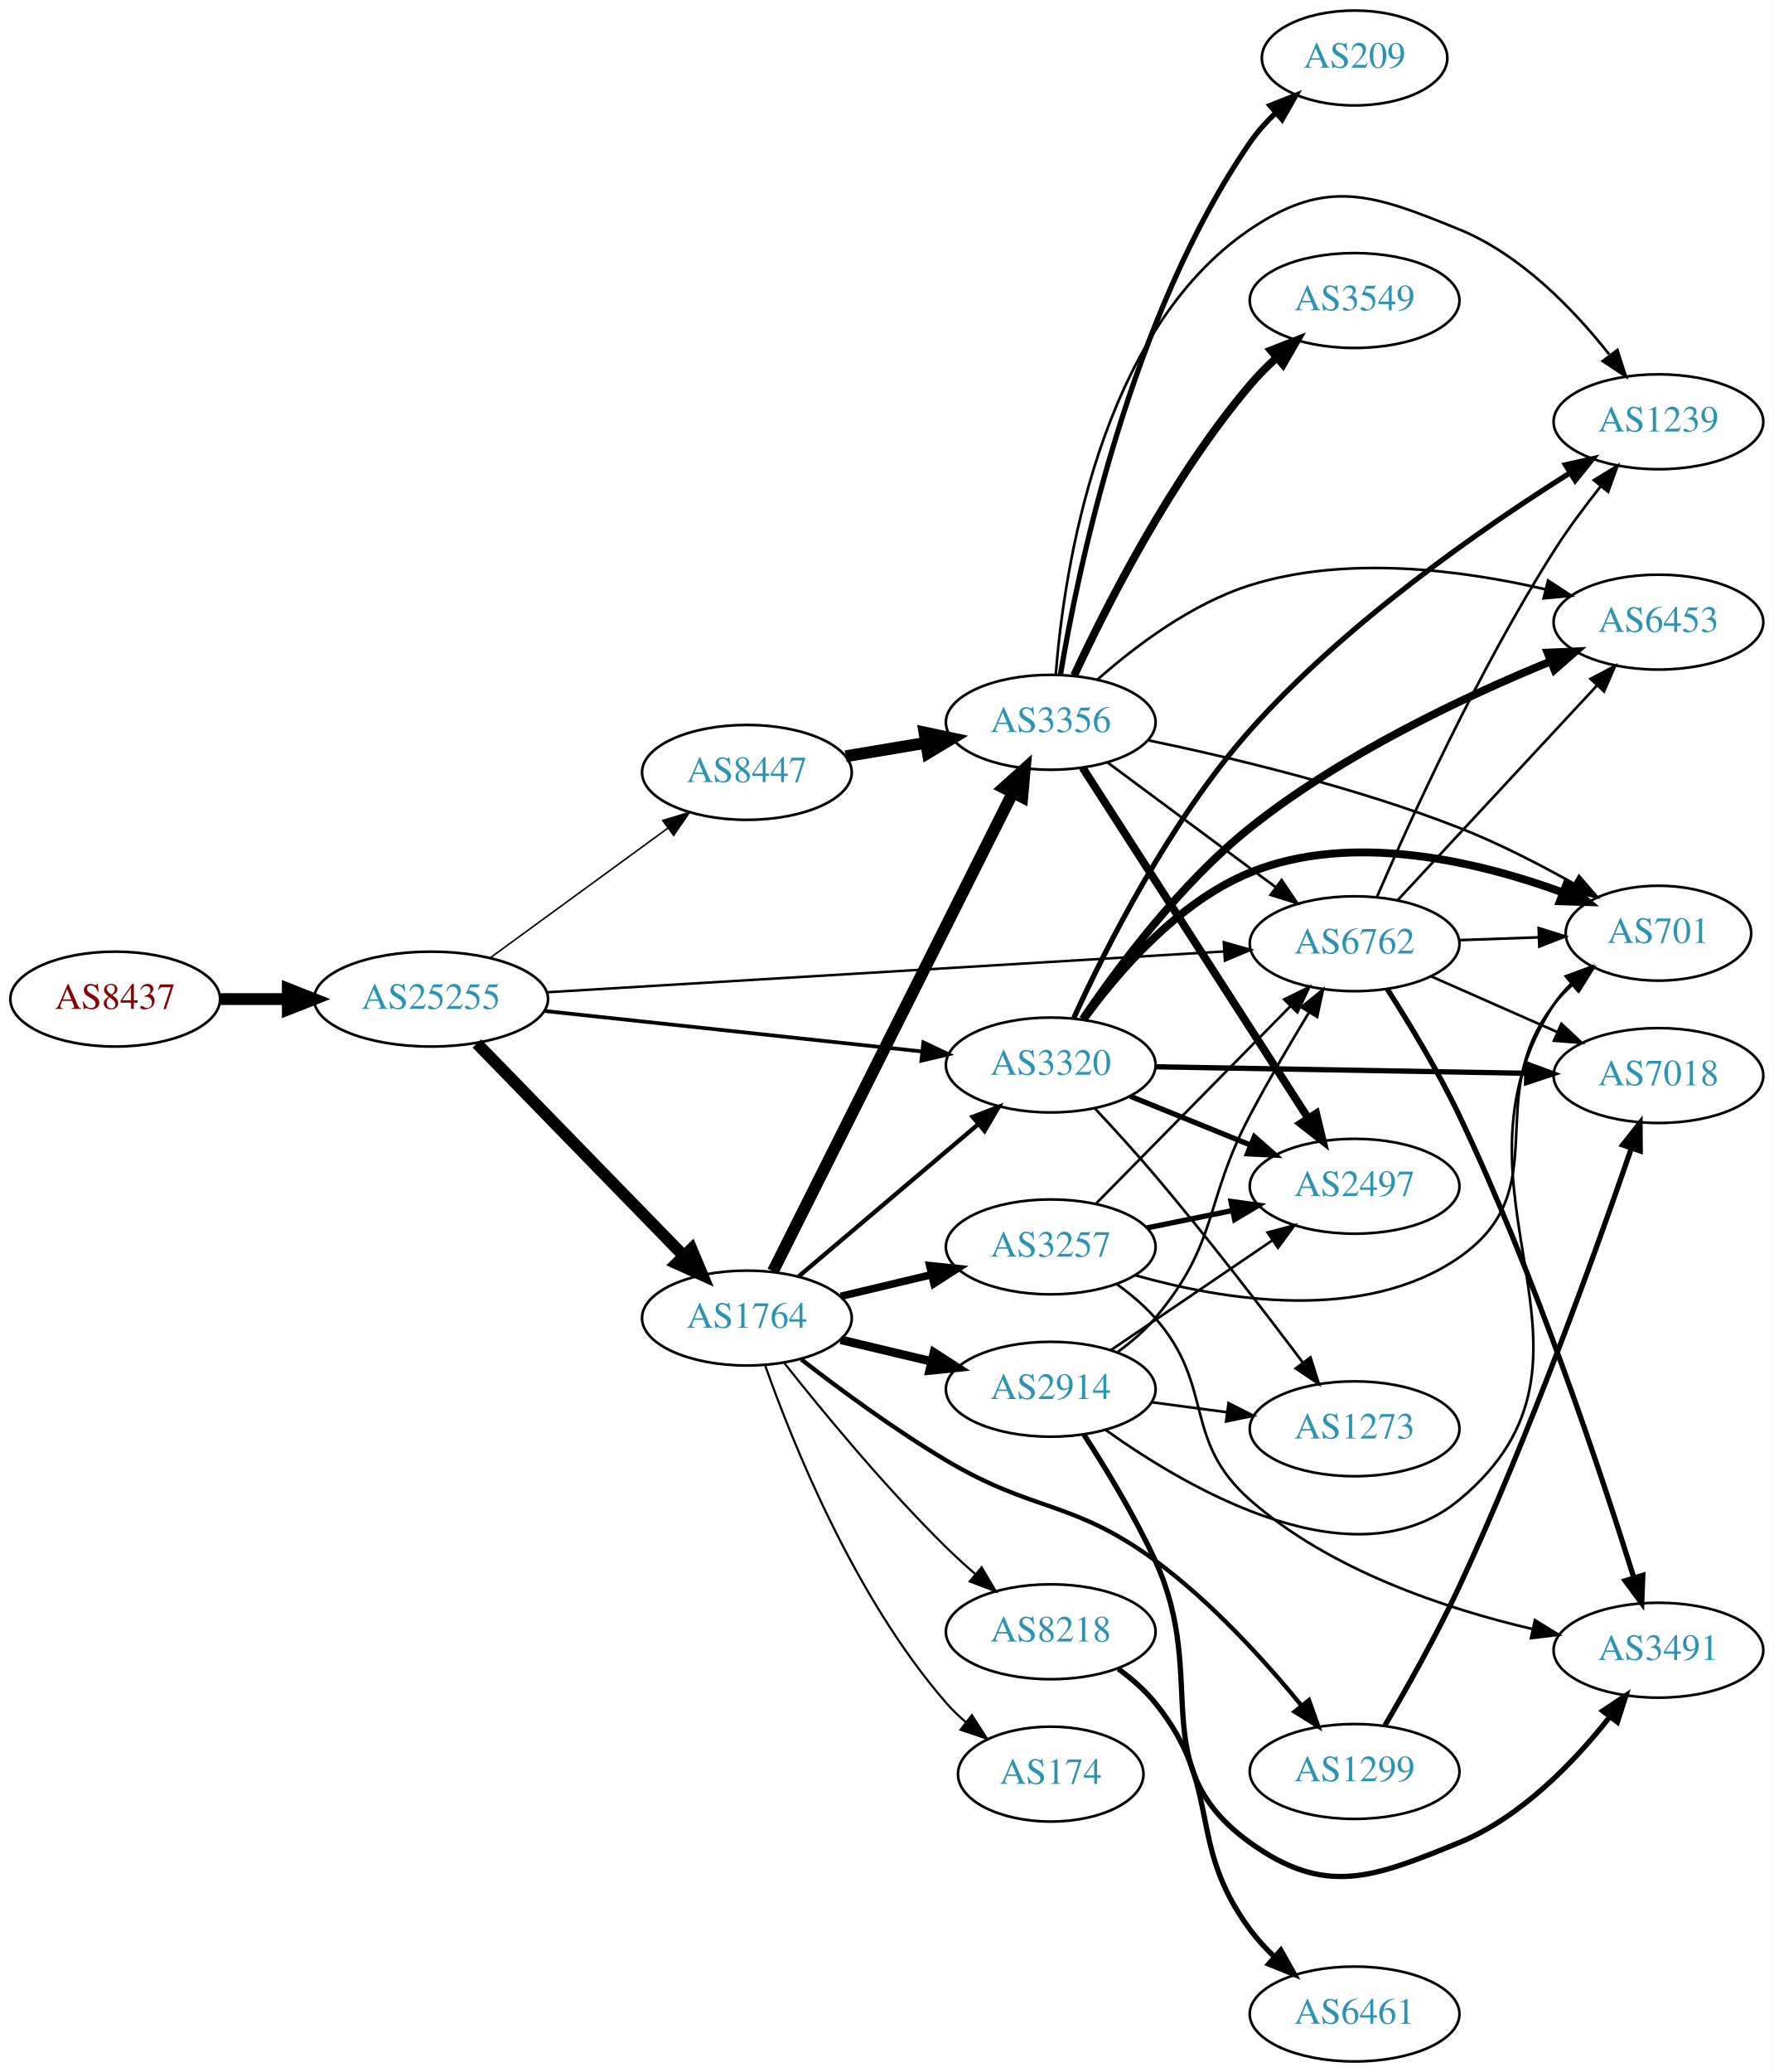
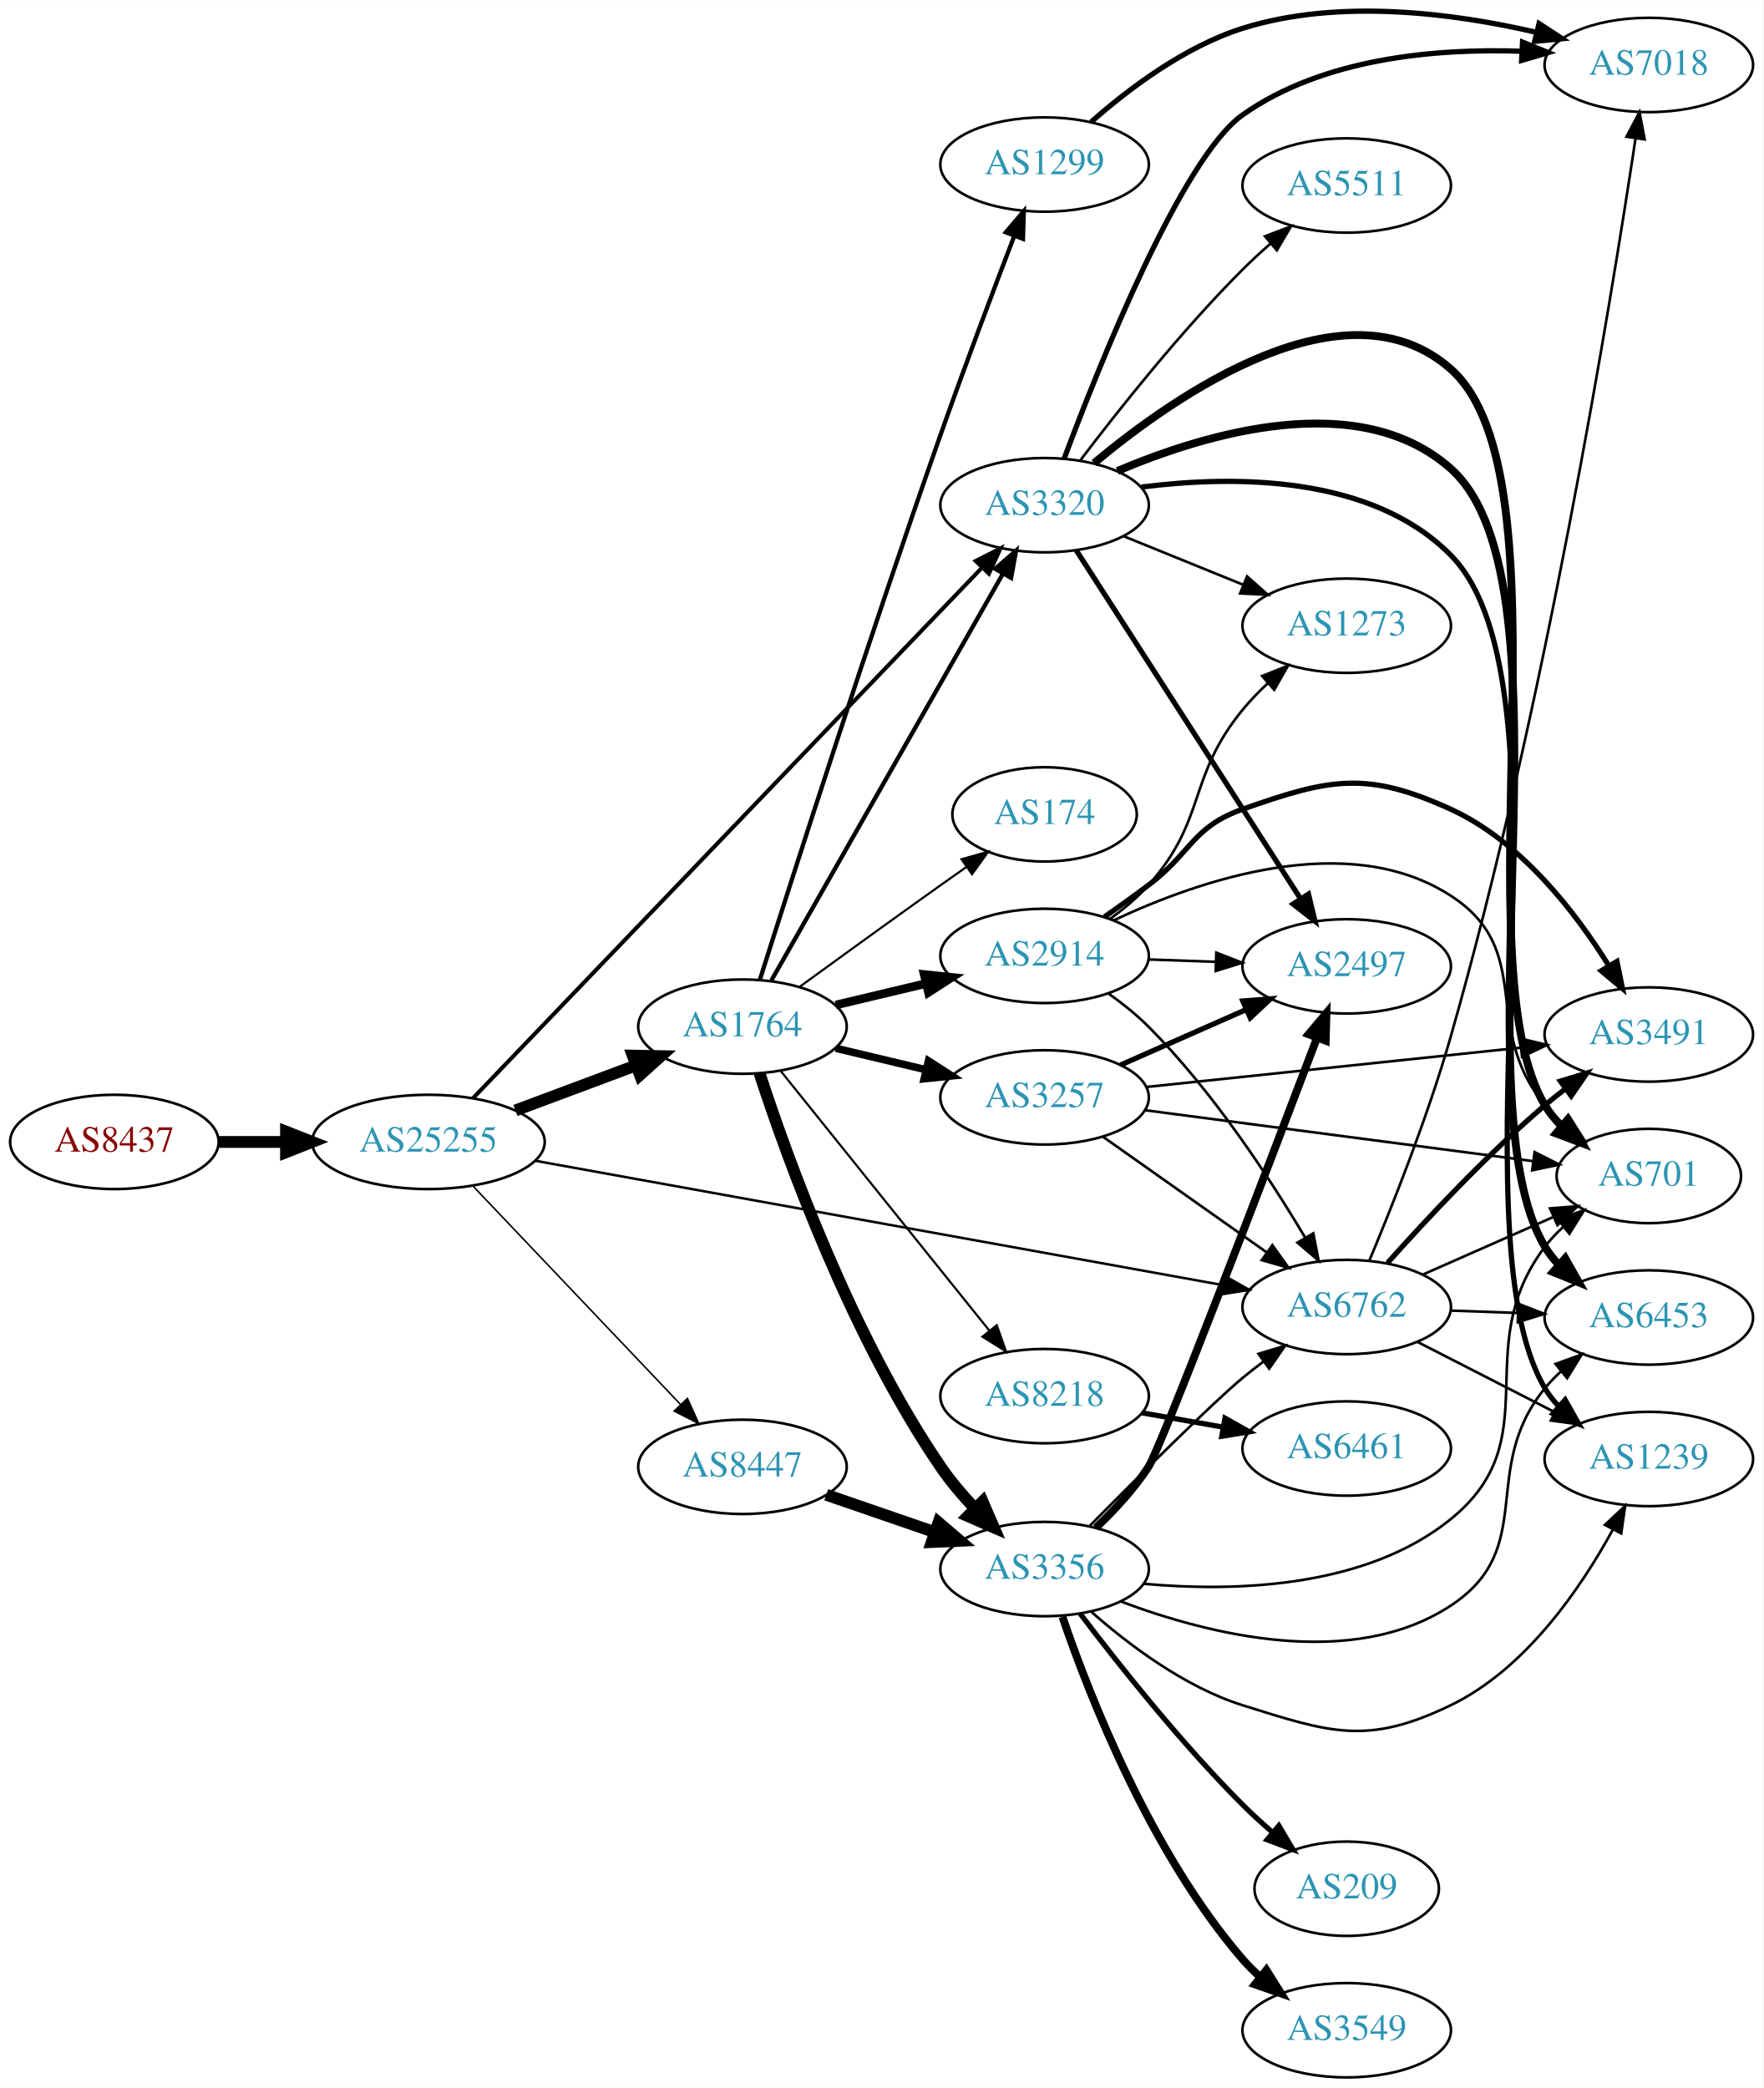
- <svg xmlns="http://www.w3.org/2000/svg" xmlns:xlink="http://www.w3.org/1999/xlink" width="673pt" height="786pt" viewBox="0.00 0.00 672.86 786.00">
-   <g id="graph0" class="graph" transform="scale(1 1) rotate(0) translate(4 782)">
-     <polygon fill="white" stroke="none" points="-4,4 -4,-782 668.857,-782 668.857,4 -4,4" />
+ <svg xmlns="http://www.w3.org/2000/svg" xmlns:xlink="http://www.w3.org/1999/xlink" width="673pt" height="797pt" viewBox="0.00 0.00 672.86 796.74">
+   <g id="graph0" class="graph" transform="scale(1 1) rotate(0) translate(4 792.742)">
+     <polygon fill="white" stroke="none" points="-4,4 -4,-792.742 668.857,-792.742 668.857,4 -4,4" />
    <g id="node1" class="node">
      <g id="a_node1">
        <a xlink:href="/asn/8437" xlink:title="AS8437 ~ Hutchison Drei Austria GmbH [AT]">
-           <ellipse fill="#ffffff" stroke="black" cx="39.647" cy="-403" rx="39.794" ry="18" />
-           <text text-anchor="middle" x="39.647" y="-399.3" font-family="Times,serif" font-size="14.00" fill="#880000">AS8437</text>
+           <ellipse fill="#ffffff" stroke="black" cx="39.647" cy="-357" rx="39.794" ry="18" />
+           <text text-anchor="middle" x="39.647" y="-353.3" font-family="Times,serif" font-size="14.00" fill="#880000">AS8437</text>
        </a>
      </g>
    </g>
    <g id="node2" class="node">
      <g id="a_node2">
        <a xlink:href="/asn/25255" xlink:title="AS25255 ~ ==&gt; TELE2 AUSTRIA &lt;== [AT]">
-           <ellipse fill="#ffffff" stroke="black" cx="159.489" cy="-403" rx="44.393" ry="18" />
-           <text text-anchor="middle" x="159.489" y="-399.3" font-family="Times,serif" font-size="14.00" fill="#2c94b3">AS25255</text>
+           <ellipse fill="#ffffff" stroke="black" cx="159.489" cy="-357" rx="44.393" ry="18" />
+           <text text-anchor="middle" x="159.489" y="-353.3" font-family="Times,serif" font-size="14.00" fill="#2c94b3">AS25255</text>
        </a>
      </g>
    </g>
    <g id="edge1" class="edge">
-       <path fill="none" stroke="black" stroke-width="4.5" d="M79.559,-403C87.662,-403 96.337,-403 104.863,-403" />
-       <polygon fill="black" stroke="black" stroke-width="4.5" points="105.141,-406.938 115.141,-403 105.141,-399.063 105.141,-406.938" />
+       <path fill="none" stroke="black" stroke-width="4.5" d="M79.559,-357C87.662,-357 96.337,-357 104.863,-357" />
+       <polygon fill="black" stroke="black" stroke-width="4.5" points="105.141,-360.938 115.141,-357 105.141,-353.063 105.141,-360.938" />
    </g>
    <g id="node3" class="node">
      <g id="a_node3">
-         <a xlink:href="/asn/1764" xlink:title="AS1764 ~ NEXTLAYER-AS [AT]">
-           <ellipse fill="#ffffff" stroke="black" cx="279.332" cy="-282" rx="39.794" ry="18" />
-           <text text-anchor="middle" x="279.332" y="-278.3" font-family="Times,serif" font-size="14.00" fill="#2c94b3">AS1764</text>
+         <a xlink:href="/asn/3320" xlink:title="AS3320 ~ DTAG [DE]">
+           <ellipse fill="#ffffff" stroke="black" cx="394.625" cy="-600" rx="39.794" ry="18" />
+           <text text-anchor="middle" x="394.625" y="-596.3" font-family="Times,serif" font-size="14.00" fill="#2c94b3">AS3320</text>
        </a>
      </g>
    </g>
    <g id="edge2" class="edge">
-       <path fill="none" stroke="black" stroke-width="4.5" d="M176.875,-386.175C197.304,-365.198 232.342,-329.222 255.422,-305.523" />
-       <polygon fill="black" stroke="black" stroke-width="4.5" points="258.306,-308.206 262.462,-298.295 252.664,-302.712 258.306,-308.206" />
+       <path fill="none" stroke="black" stroke-width="1.539" d="M176.513,-373.702C217.038,-415.942 323.725,-527.143 370.776,-576.185" />
+       <polygon fill="black" stroke="black" stroke-width="1.539" points="368.348,-578.709 377.796,-583.502 373.399,-573.863 368.348,-578.709" />
    </g>
    <g id="node4" class="node">
      <g id="a_node4">
-         <a xlink:href="/asn/3320" xlink:title="AS3320 ~ DTAG [DE]">
-           <ellipse fill="#ffffff" stroke="black" cx="394.625" cy="-378" rx="39.794" ry="18" />
-           <text text-anchor="middle" x="394.625" y="-374.3" font-family="Times,serif" font-size="14.00" fill="#2c94b3">AS3320</text>
+         <a xlink:href="/asn/6762" xlink:title="AS6762 ~ TELECOM ITALIA SPARKLE S.p.A. [IT]">
+           <ellipse fill="#ffffff" stroke="black" cx="509.918" cy="-294" rx="39.794" ry="18" />
+           <text text-anchor="middle" x="509.918" y="-290.3" font-family="Times,serif" font-size="14.00" fill="#2c94b3">AS6762</text>
        </a>
      </g>
    </g>
    <g id="edge3" class="edge">
-       <path fill="none" stroke="black" stroke-width="1.421" d="M202.438,-398.502C242.768,-394.177 303.656,-387.648 345.837,-383.124" />
-       <polygon fill="black" stroke="black" stroke-width="1.421" points="346.297,-386.595 355.867,-382.049 345.551,-379.635 346.297,-386.595" />
+       <path fill="none" stroke="black" stroke-width="0.947" d="M200.119,-349.834C265.012,-338.101 393.605,-314.85 462.602,-302.374" />
+       <polygon fill="black" stroke="black" stroke-width="0.947" points="463.522,-305.765 472.74,-300.541 462.276,-298.877 463.522,-305.765" />
    </g>
    <g id="node5" class="node">
      <g id="a_node5">
-         <a xlink:href="/asn/6762" xlink:title="AS6762 ~ TELECOM ITALIA SPARKLE S.p.A. [IT]">
-           <ellipse fill="#ffffff" stroke="black" cx="509.918" cy="-424" rx="39.794" ry="18" />
-           <text text-anchor="middle" x="509.918" y="-420.3" font-family="Times,serif" font-size="14.00" fill="#2c94b3">AS6762</text>
+         <a xlink:href="/asn/1764" xlink:title="AS1764 ~ NEXTLAYER-AS [AT]">
+           <ellipse fill="#ffffff" stroke="black" cx="279.332" cy="-401" rx="39.794" ry="18" />
+           <text text-anchor="middle" x="279.332" y="-397.3" font-family="Times,serif" font-size="14.00" fill="#2c94b3">AS1764</text>
        </a>
      </g>
    </g>
    <g id="edge4" class="edge">
-       <path fill="none" stroke="black" stroke-width="0.947" d="M203.563,-405.596C268.767,-409.526 392.144,-416.962 460.418,-421.077" />
-       <polygon fill="black" stroke="black" stroke-width="0.947" points="460.289,-424.575 470.481,-421.683 460.71,-417.588 460.289,-424.575" />
+       <path fill="none" stroke="black" stroke-width="4.5" d="M192.69,-369.023C206.889,-374.325 223.714,-380.607 238.677,-386.194" />
+       <polygon fill="black" stroke="black" stroke-width="4.5" points="237.449,-389.938 248.195,-389.747 240.204,-382.561 237.449,-389.938" />
    </g>
    <g id="node6" class="node">
      <g id="a_node6">
        <a xlink:href="/asn/8447" xlink:title="AS8447 ~ A1 Telekom Austria AG [AT]">
-           <ellipse fill="#ffffff" stroke="black" cx="279.332" cy="-489" rx="39.794" ry="18" />
-           <text text-anchor="middle" x="279.332" y="-485.3" font-family="Times,serif" font-size="14.00" fill="#2c94b3">AS8447</text>
+           <ellipse fill="#ffffff" stroke="black" cx="279.332" cy="-233" rx="39.794" ry="18" />
+           <text text-anchor="middle" x="279.332" y="-229.3" font-family="Times,serif" font-size="14.00" fill="#2c94b3">AS8447</text>
        </a>
      </g>
    </g>
    <g id="edge5" class="edge">
-       <path fill="none" stroke="black" stroke-width="0.592" d="M181.829,-418.574C200.717,-432.358 228.446,-452.594 249.34,-467.842" />
-       <polygon fill="black" stroke="black" stroke-width="0.592" points="247.405,-470.763 257.546,-473.831 251.531,-465.108 247.405,-470.763" />
-     </g>
-     <g id="edge12" class="edge">
-       <path fill="none" stroke="black" stroke-width="1.636" d="M299.04,-297.852C317.571,-313.555 346.128,-337.753 367.017,-355.454" />
-       <polygon fill="black" stroke="black" stroke-width="1.636" points="364.997,-358.329 374.889,-362.124 369.522,-352.989 364.997,-358.329" />
+       <path fill="none" stroke="black" stroke-width="0.592" d="M176.382,-340.277C196.79,-318.802 232.341,-281.394 255.604,-256.915" />
+       <polygon fill="black" stroke="black" stroke-width="0.592" points="258.339,-259.118 262.691,-249.458 253.265,-254.296 258.339,-259.118" />
    </g>
    <g id="node7" class="node">
      <g id="a_node7">
-         <a xlink:href="/asn/174" xlink:title="AS174 ~ Cogent Communications [US]">
-           <ellipse fill="#ffffff" stroke="black" cx="394.625" cy="-109" rx="35.194" ry="18" />
-           <text text-anchor="middle" x="394.625" y="-105.3" font-family="Times,serif" font-size="14.00" fill="#2c94b3">AS174</text>
+         <a xlink:href="/asn/2497" xlink:title="AS2497 ~ Internet Initiative Japan Inc. [JP]">
+           <ellipse fill="#ffffff" stroke="black" cx="509.918" cy="-424" rx="39.794" ry="18" />
+           <text text-anchor="middle" x="509.918" y="-420.3" font-family="Times,serif" font-size="14.00" fill="#2c94b3">AS2497</text>
        </a>
      </g>
    </g>
    <g id="edge6" class="edge">
-       <path fill="none" stroke="black" stroke-width="0.818" d="M286.22,-264.176C296.548,-234.904 320.191,-175.92 354.978,-136 357.183,-133.47 359.672,-131.058 362.299,-128.791" />
-       <polygon fill="black" stroke="black" stroke-width="0.818" points="364.703,-131.356 370.444,-122.452 360.403,-125.832 364.703,-131.356" />
+       <path fill="none" stroke="black" stroke-width="2" d="M406.694,-582.804C426.661,-551.786 468.806,-486.313 492.266,-449.868" />
+       <polygon fill="black" stroke="black" stroke-width="2" points="495.334,-451.569 497.803,-441.266 489.448,-447.78 495.334,-451.569" />
    </g>
    <g id="node8" class="node">
      <g id="a_node8">
-         <a xlink:href="/asn/1299" xlink:title="AS1299 ~ Telia Carrier [EU]">
-           <ellipse fill="#ffffff" stroke="black" cx="509.918" cy="-110" rx="39.794" ry="18" />
-           <text text-anchor="middle" x="509.918" y="-106.3" font-family="Times,serif" font-size="14.00" fill="#2c94b3">AS1299</text>
+         <a xlink:href="/asn/6453" xlink:title="AS6453 ~ TATA COMMUNICATIONS (AMERICA) INC [US]">
+           <ellipse fill="#ffffff" stroke="black" cx="625.21" cy="-290" rx="39.794" ry="18" />
+           <text text-anchor="middle" x="625.21" y="-286.3" font-family="Times,serif" font-size="14.00" fill="#2c94b3">AS6453</text>
        </a>
      </g>
    </g>
    <g id="edge7" class="edge">
-       <path fill="none" stroke="black" stroke-width="1.636" d="M299.943,-266.319C314.625,-254.956 335.457,-239.611 354.978,-228 388.565,-208.023 402.774,-213.132 434.271,-190 455.586,-174.346 475.794,-152.058 489.796,-134.982" />
-       <polygon fill="black" stroke="black" stroke-width="1.636" points="492.617,-137.059 496.148,-127.069 487.158,-132.676 492.617,-137.059" />
+       <path fill="none" stroke="black" stroke-width="3" d="M422.425,-613.046C456.396,-627.472 514.716,-644.879 549.564,-614 599.323,-569.908 551.337,-373.996 585.564,-317 587.065,-314.5 588.897,-312.173 590.938,-310.02" />
+       <polygon fill="black" stroke="black" stroke-width="3" points="593.309,-312.596 598.51,-303.365 588.688,-307.338 593.309,-312.596" />
    </g>
    <g id="node9" class="node">
      <g id="a_node9">
-         <a xlink:href="/asn/3356" xlink:title="AS3356 ~ Level 3 Parent, LLC [US]">
-           <ellipse fill="#ffffff" stroke="black" cx="394.625" cy="-508" rx="39.794" ry="18" />
-           <text text-anchor="middle" x="394.625" y="-504.3" font-family="Times,serif" font-size="14.00" fill="#2c94b3">AS3356</text>
+         <a xlink:href="/asn/1239" xlink:title="AS1239 ~ Sprint [US]">
+           <ellipse fill="#ffffff" stroke="black" cx="625.21" cy="-236" rx="39.794" ry="18" />
+           <text text-anchor="middle" x="625.21" y="-232.3" font-family="Times,serif" font-size="14.00" fill="#2c94b3">AS1239</text>
        </a>
      </g>
    </g>
    <g id="edge8" class="edge">
-       <path fill="none" stroke="black" stroke-width="4.5" d="M289.222,-299.734C308.994,-339.176 356.71,-434.361 380.159,-481.139" />
-       <polygon fill="black" stroke="black" stroke-width="4.5" points="376.775,-483.173 384.776,-490.349 383.814,-479.644 376.775,-483.173" />
+       <path fill="none" stroke="black" stroke-width="2" d="M431.544,-606.906C466.697,-611.386 519.252,-611.619 549.564,-581 599.598,-530.459 549.192,-324.113 585.564,-263 587.055,-260.494 588.88,-258.163 590.916,-256.007" />
+       <polygon fill="black" stroke="black" stroke-width="2" points="593.287,-258.582 598.478,-249.346 588.661,-253.329 593.287,-258.582" />
    </g>
    <g id="node10" class="node">
      <g id="a_node10">
-         <a xlink:href="/asn/3257" xlink:title="AS3257 ~ GTT [DE]">
-           <ellipse fill="#ffffff" stroke="black" cx="394.625" cy="-309" rx="39.794" ry="18" />
-           <text text-anchor="middle" x="394.625" y="-305.3" font-family="Times,serif" font-size="14.00" fill="#2c94b3">AS3257</text>
+         <a xlink:href="/asn/7018" xlink:title="AS7018 ~ AT&amp;T Services, Inc. [US]">
+           <ellipse fill="#ffffff" stroke="black" cx="625.21" cy="-768" rx="39.794" ry="18" />
+           <text text-anchor="middle" x="625.21" y="-764.3" font-family="Times,serif" font-size="14.00" fill="#2c94b3">AS7018</text>
        </a>
      </g>
    </g>
    <g id="edge9" class="edge">
-       <path fill="none" stroke="black" stroke-width="2.864" d="M314.939,-290.248C325.81,-292.838 337.964,-295.735 349.407,-298.462" />
-       <polygon fill="black" stroke="black" stroke-width="2.864" points="348.69,-301.889 359.229,-300.803 350.313,-295.08 348.69,-301.889" />
+       <path fill="none" stroke="black" stroke-width="2" d="M402.084,-617.749C415.495,-653.593 447.046,-732.609 470.271,-749 500.943,-770.647 543.861,-774.352 576.592,-773.236" />
+       <polygon fill="black" stroke="black" stroke-width="2" points="577.021,-776.719 586.832,-772.722 576.669,-769.728 577.021,-776.719" />
    </g>
    <g id="node11" class="node">
      <g id="a_node11">
-         <a xlink:href="/asn/8218" xlink:title="AS8218 ~ legacy Neotelecoms [FR]">
-           <ellipse fill="#ffffff" stroke="black" cx="394.625" cy="-163" rx="39.794" ry="18" />
-           <text text-anchor="middle" x="394.625" y="-159.3" font-family="Times,serif" font-size="14.00" fill="#2c94b3">AS8218</text>
+         <a xlink:href="/asn/701" xlink:title="AS701 ~ UUNET [US]">
+           <ellipse fill="#ffffff" stroke="black" cx="625.21" cy="-344" rx="35.194" ry="18" />
+           <text text-anchor="middle" x="625.21" y="-340.3" font-family="Times,serif" font-size="14.00" fill="#2c94b3">AS701</text>
        </a>
      </g>
    </g>
    <g id="edge10" class="edge">
-       <path fill="none" stroke="black" stroke-width="0.818" d="M293.567,-264.899C307.904,-246.79 331.839,-217.737 354.978,-195 358.446,-191.592 362.239,-188.15 366.05,-184.849" />
-       <polygon fill="black" stroke="black" stroke-width="0.818" points="368.4,-187.446 373.8,-178.33 363.894,-182.089 368.4,-187.446" />
+       <path fill="none" stroke="black" stroke-width="3" d="M413.514,-616.059C444.708,-642.094 509.541,-687.223 549.564,-652 596.824,-610.409 552.97,-424.86 585.564,-371 587.301,-368.129 589.474,-365.485 591.897,-363.069" />
+       <polygon fill="black" stroke="black" stroke-width="3" points="594.315,-365.61 599.735,-356.506 589.821,-360.242 594.315,-365.61" />
    </g>
    <g id="node12" class="node">
      <g id="a_node12">
-         <a xlink:href="/asn/2914" xlink:title="AS2914 ~ NTT America, Inc. [US]">
-           <ellipse fill="#ffffff" stroke="black" cx="394.625" cy="-255" rx="39.794" ry="18" />
-           <text text-anchor="middle" x="394.625" y="-251.3" font-family="Times,serif" font-size="14.00" fill="#2c94b3">AS2914</text>
+         <a xlink:href="/asn/5511" xlink:title="AS5511 ~ Orange S.A. [FR]">
+           <ellipse fill="#ffffff" stroke="black" cx="509.918" cy="-722" rx="39.794" ry="18" />
+           <text text-anchor="middle" x="509.918" y="-718.3" font-family="Times,serif" font-size="14.00" fill="#2c94b3">AS5511</text>
        </a>
      </g>
    </g>
    <g id="edge11" class="edge">
-       <path fill="none" stroke="black" stroke-width="3.273" d="M314.939,-273.752C325.81,-271.162 337.964,-268.265 349.407,-265.538" />
-       <polygon fill="black" stroke="black" stroke-width="3.273" points="350.313,-268.92 359.229,-263.197 348.69,-262.111 350.313,-268.92" />
+       <path fill="none" stroke="black" d="M408.234,-617.057C422.416,-635.781 446.577,-666.325 470.271,-690 473.549,-693.275 477.132,-696.57 480.754,-699.736" />
+       <polygon fill="black" stroke="black" points="478.741,-702.618 488.637,-706.402 483.261,-697.273 478.741,-702.618" />
    </g>
    <g id="node13" class="node">
      <g id="a_node13">
-         <a xlink:href="/asn/6453" xlink:title="AS6453 ~ TATA COMMUNICATIONS (AMERICA) INC [US]">
-           <ellipse fill="#ffffff" stroke="black" cx="625.21" cy="-546" rx="39.794" ry="18" />
-           <text text-anchor="middle" x="625.21" y="-542.3" font-family="Times,serif" font-size="14.00" fill="#2c94b3">AS6453</text>
-         </a>
-       </g>
-     </g>
-     <g id="edge28" class="edge">
-       <path fill="none" stroke="black" stroke-width="3" d="M406.811,-395.401C420.083,-414.995 443.777,-446.85 470.271,-468 505.072,-495.78 551.351,-517.594 584.05,-531.006" />
-       <polygon fill="black" stroke="black" stroke-width="3" points="583.151,-534.417 593.735,-534.896 585.76,-527.921 583.151,-534.417" />
+         <a xlink:href="/asn/1273" xlink:title="AS1273 ~ Vodafone Group PLC [EU]">
+           <ellipse fill="#ffffff" stroke="black" cx="509.918" cy="-554" rx="39.794" ry="18" />
+           <text text-anchor="middle" x="509.918" y="-550.3" font-family="Times,serif" font-size="14.00" fill="#2c94b3">AS1273</text>
+         </a>
+       </g>
+     </g>
+     <g id="edge12" class="edge">
+       <path fill="none" stroke="black" d="M424.8,-588.154C438.676,-582.52 455.453,-575.708 470.362,-569.654" />
+       <polygon fill="black" stroke="black" points="471.892,-572.811 479.841,-565.806 469.259,-566.325 471.892,-572.811" />
+     </g>
+     <g id="edge35" class="edge">
+       <path fill="none" stroke="black" d="M549.59,-292.635C557.793,-292.345 566.557,-292.036 575.089,-291.734" />
+       <polygon fill="black" stroke="black" points="575.458,-295.224 585.328,-291.373 575.211,-288.228 575.458,-295.224" />
+     </g>
+     <g id="edge37" class="edge">
+       <path fill="none" stroke="black" d="M536.909,-280.694C552.453,-272.736 572.404,-262.522 589.309,-253.868" />
+       <polygon fill="black" stroke="black" points="591.033,-256.917 598.34,-249.244 587.843,-250.686 591.033,-256.917" />
+     </g>
+     <g id="edge36" class="edge">
+       <path fill="none" stroke="black" d="M518.654,-311.938C527.18,-332.26 540.84,-366.519 549.564,-397 585.548,-522.728 610.703,-677.232 620.114,-739.753" />
+       <polygon fill="black" stroke="black" points="616.704,-740.618 621.638,-749.994 623.628,-739.588 616.704,-740.618" />
+     </g>
+     <g id="edge34" class="edge">
+       <path fill="none" stroke="black" d="M538.923,-306.36C553.899,-312.969 572.501,-321.179 588.506,-328.243" />
+       <polygon fill="black" stroke="black" points="587.519,-331.633 598.081,-332.468 590.346,-325.228 587.519,-331.633" />
+     </g>
+     <g id="node20" class="node">
+       <g id="a_node20">
+         <a xlink:href="/asn/3491" xlink:title="AS3491 ~ PCCW Global, Inc. [US]">
+           <ellipse fill="#ffffff" stroke="black" cx="625.21" cy="-398" rx="39.794" ry="18" />
+           <text text-anchor="middle" x="625.21" y="-394.3" font-family="Times,serif" font-size="14.00" fill="#2c94b3">AS3491</text>
+         </a>
+       </g>
+     </g>
+     <g id="edge33" class="edge">
+       <path fill="none" stroke="black" stroke-width="2" d="M525.513,-310.828C539.981,-327.067 563.166,-351.928 585.564,-371 588.057,-373.122 590.714,-375.241 593.423,-377.305" />
+       <polygon fill="black" stroke="black" stroke-width="2" points="591.458,-380.204 601.596,-383.281 595.591,-374.553 591.458,-380.204" />
+     </g>
+     <g id="edge19" class="edge">
+       <path fill="none" stroke="black" stroke-width="1.636" d="M290.386,-418.66C310.381,-453.783 355.229,-532.559 378.685,-573.758" />
+       <polygon fill="black" stroke="black" stroke-width="1.636" points="375.766,-575.705 383.755,-582.664 381.849,-572.242 375.766,-575.705" />
+     </g>
+     <g id="node14" class="node">
+       <g id="a_node14">
+         <a xlink:href="/asn/3257" xlink:title="AS3257 ~ GTT [DE]">
+           <ellipse fill="#ffffff" stroke="black" cx="394.625" cy="-374" rx="39.794" ry="18" />
+           <text text-anchor="middle" x="394.625" y="-370.3" font-family="Times,serif" font-size="14.00" fill="#2c94b3">AS3257</text>
+         </a>
+       </g>
+     </g>
+     <g id="edge13" class="edge">
+       <path fill="none" stroke="black" stroke-width="2.864" d="M314.939,-392.752C325.81,-390.162 337.964,-387.265 349.407,-384.538" />
+       <polygon fill="black" stroke="black" stroke-width="2.864" points="350.313,-387.92 359.229,-382.197 348.69,-381.111 350.313,-387.92" />
    </g>
    <g id="node15" class="node">
      <g id="a_node15">
-         <a xlink:href="/asn/1239" xlink:title="AS1239 ~ Sprint [US]">
-           <ellipse fill="#ffffff" stroke="black" cx="625.21" cy="-622" rx="39.794" ry="18" />
-           <text text-anchor="middle" x="625.21" y="-618.3" font-family="Times,serif" font-size="14.00" fill="#2c94b3">AS1239</text>
-         </a>
-       </g>
-     </g>
-     <g id="edge31" class="edge">
-       <path fill="none" stroke="black" stroke-width="2" d="M403.373,-395.832C415.218,-421.775 439.704,-470.577 470.271,-505 506.231,-545.496 558.005,-581.418 591.379,-602.447" />
-       <polygon fill="black" stroke="black" stroke-width="2" points="589.934,-605.671 600.276,-607.975 593.629,-599.725 589.934,-605.671" />
+         <a xlink:href="/asn/8218" xlink:title="AS8218 ~ legacy Neotelecoms [FR]">
+           <ellipse fill="#ffffff" stroke="black" cx="394.625" cy="-260" rx="39.794" ry="18" />
+           <text text-anchor="middle" x="394.625" y="-256.3" font-family="Times,serif" font-size="14.00" fill="#2c94b3">AS8218</text>
+         </a>
+       </g>
+     </g>
+     <g id="edge14" class="edge">
+       <path fill="none" stroke="black" stroke-width="0.818" d="M293.997,-383.992C313.816,-359.326 350.664,-313.467 373.566,-284.964" />
+       <polygon fill="black" stroke="black" stroke-width="0.818" points="376.375,-287.056 379.91,-277.068 370.918,-282.671 376.375,-287.056" />
    </g>
    <g id="node16" class="node">
      <g id="a_node16">
-         <a xlink:href="/asn/701" xlink:title="AS701 ~ UUNET [US]">
-           <ellipse fill="#ffffff" stroke="black" cx="625.21" cy="-428" rx="35.194" ry="18" />
-           <text text-anchor="middle" x="625.21" y="-424.3" font-family="Times,serif" font-size="14.00" fill="#2c94b3">AS701</text>
-         </a>
-       </g>
-     </g>
-     <g id="edge29" class="edge">
-       <path fill="none" stroke="black" stroke-width="3" d="M406.952,-395.159C419.851,-412.974 442.744,-439.777 470.271,-451 508.935,-466.763 557.006,-455.119 589.044,-443.409" />
-       <polygon fill="black" stroke="black" stroke-width="3" points="590.36,-446.653 598.443,-439.804 587.853,-440.117 590.36,-446.653" />
+         <a xlink:href="/asn/2914" xlink:title="AS2914 ~ NTT America, Inc. [US]">
+           <ellipse fill="#ffffff" stroke="black" cx="394.625" cy="-428" rx="39.794" ry="18" />
+           <text text-anchor="middle" x="394.625" y="-424.3" font-family="Times,serif" font-size="14.00" fill="#2c94b3">AS2914</text>
+         </a>
+       </g>
+     </g>
+     <g id="edge15" class="edge">
+       <path fill="none" stroke="black" stroke-width="3.273" d="M314.939,-409.248C325.81,-411.838 337.964,-414.735 349.407,-417.462" />
+       <polygon fill="black" stroke="black" stroke-width="3.273" points="348.69,-420.889 359.229,-419.803 350.313,-414.08 348.69,-420.889" />
    </g>
    <g id="node17" class="node">
      <g id="a_node17">
-         <a xlink:href="/asn/7018" xlink:title="AS7018 ~ AT&amp;T Services, Inc. [US]">
-           <ellipse fill="#ffffff" stroke="black" cx="625.21" cy="-374" rx="39.794" ry="18" />
-           <text text-anchor="middle" x="625.21" y="-370.3" font-family="Times,serif" font-size="14.00" fill="#2c94b3">AS7018</text>
-         </a>
-       </g>
-     </g>
-     <g id="edge30" class="edge">
-       <path fill="none" stroke="black" stroke-width="2" d="M434.401,-377.321C473.233,-376.642 533.117,-375.594 575.215,-374.857" />
-       <polygon fill="black" stroke="black" stroke-width="2" points="575.307,-378.356 585.244,-374.682 575.184,-371.357 575.307,-378.356" />
+         <a xlink:href="/asn/1299" xlink:title="AS1299 ~ Telia Carrier [EU]">
+           <ellipse fill="#ffffff" stroke="black" cx="394.625" cy="-730" rx="39.794" ry="18" />
+           <text text-anchor="middle" x="394.625" y="-726.3" font-family="Times,serif" font-size="14.00" fill="#2c94b3">AS1299</text>
+         </a>
+       </g>
+     </g>
+     <g id="edge16" class="edge">
+       <path fill="none" stroke="black" stroke-width="1.636" d="M285.993,-418.954C298.147,-457.312 327.841,-550.035 354.978,-627 364.093,-652.851 375.134,-682.088 383.077,-702.791" />
+       <polygon fill="black" stroke="black" stroke-width="1.636" points="379.846,-704.141 386.705,-712.216 386.379,-701.626 379.846,-704.141" />
+     </g>
+     <g id="node18" class="node">
+       <g id="a_node18">
+         <a xlink:href="/asn/174" xlink:title="AS174 ~ Cogent Communications [US]">
+           <ellipse fill="#ffffff" stroke="black" cx="394.625" cy="-482" rx="35.194" ry="18" />
+           <text text-anchor="middle" x="394.625" y="-478.3" font-family="Times,serif" font-size="14.00" fill="#2c94b3">AS174</text>
+         </a>
+       </g>
+     </g>
+     <g id="edge17" class="edge">
+       <path fill="none" stroke="black" stroke-width="0.818" d="M301.18,-416.222C316.114,-427.091 336.727,-442.025 354.978,-455 358.188,-457.282 361.557,-459.661 364.912,-462.018" />
+       <polygon fill="black" stroke="black" stroke-width="0.818" points="362.924,-464.899 373.123,-467.77 366.94,-459.166 362.924,-464.899" />
    </g>
    <g id="node19" class="node">
      <g id="a_node19">
-         <a xlink:href="/asn/2497" xlink:title="AS2497 ~ Internet Initiative Japan Inc. [JP]">
-           <ellipse fill="#ffffff" stroke="black" cx="509.918" cy="-332" rx="39.794" ry="18" />
-           <text text-anchor="middle" x="509.918" y="-328.3" font-family="Times,serif" font-size="14.00" fill="#2c94b3">AS2497</text>
-         </a>
-       </g>
+         <a xlink:href="/asn/3356" xlink:title="AS3356 ~ Level 3 Parent, LLC [US]">
+           <ellipse fill="#ffffff" stroke="black" cx="394.625" cy="-194" rx="39.794" ry="18" />
+           <text text-anchor="middle" x="394.625" y="-190.3" font-family="Times,serif" font-size="14.00" fill="#2c94b3">AS3356</text>
+         </a>
+       </g>
+     </g>
+     <g id="edge18" class="edge">
+       <path fill="none" stroke="black" stroke-width="4.5" d="M285.836,-383.242C296.218,-351.357 320.764,-283.067 354.978,-233 358.719,-227.525 363.281,-222.146 367.941,-217.215" />
+       <polygon fill="black" stroke="black" stroke-width="4.5" points="370.974,-219.75 375.24,-209.886 365.394,-214.193 370.974,-219.75" />
+     </g>
+     <g id="edge24" class="edge">
+       <path fill="none" stroke="black" stroke-width="4.5" d="M311.289,-222.343C324.048,-217.951 339.011,-212.8 352.657,-208.103" />
+       <polygon fill="black" stroke="black" stroke-width="4.5" points="354.137,-211.758 362.311,-204.78 351.573,-204.311 354.137,-211.758" />
+     </g>
+     <g id="edge23" class="edge">
+       <path fill="none" stroke="black" d="M416.934,-358.953C434.578,-346.494 459.838,-328.657 479.424,-314.826" />
+       <polygon fill="black" stroke="black" points="481.554,-317.607 487.704,-308.98 477.516,-311.889 481.554,-317.607" />
+     </g>
+     <g id="edge20" class="edge">
+       <path fill="none" stroke="black" stroke-width="2" d="M423.63,-386.36C438.064,-392.73 455.865,-400.586 471.464,-407.47" />
+       <polygon fill="black" stroke="black" stroke-width="2" points="470.28,-410.774 480.842,-411.609 473.107,-404.37 470.28,-410.774" />
+     </g>
+     <g id="edge22" class="edge">
+       <path fill="none" stroke="black" d="M432.86,-369.113C473.414,-363.791 538.198,-355.288 580.972,-349.675" />
+       <polygon fill="black" stroke="black" points="581.619,-353.12 591.078,-348.348 580.708,-346.179 581.619,-353.12" />
+     </g>
+     <g id="edge21" class="edge">
+       <path fill="none" stroke="black" d="M433.371,-377.963C472.498,-382.071 533.776,-388.505 576.296,-392.969" />
+       <polygon fill="black" stroke="black" points="576.097,-396.468 586.408,-394.031 576.828,-389.506 576.097,-396.468" />
+     </g>
+     <g id="node23" class="node">
+       <g id="a_node23">
+         <a xlink:href="/asn/6461" xlink:title="AS6461 ~ Zayo Bandwidth [US]">
+           <ellipse fill="#ffffff" stroke="black" cx="509.918" cy="-240" rx="39.794" ry="18" />
+           <text text-anchor="middle" x="509.918" y="-236.3" font-family="Times,serif" font-size="14.00" fill="#2c94b3">AS6461</text>
+         </a>
+       </g>
+     </g>
+     <g id="edge32" class="edge">
+       <path fill="none" stroke="black" stroke-width="2" d="M431.783,-253.617C441.593,-251.885 452.352,-249.986 462.638,-248.17" />
+       <polygon fill="black" stroke="black" stroke-width="2" points="463.475,-251.576 472.714,-246.391 462.258,-244.683 463.475,-251.576" />
+     </g>
+     <g id="edge40" class="edge">
+       <path fill="none" stroke="black" d="M419.149,-413.542C424.408,-409.786 429.758,-405.516 434.271,-401 458.615,-376.639 480.375,-343.47 494.031,-320.549" />
+       <polygon fill="black" stroke="black" points="497.174,-322.108 499.2,-311.709 491.131,-318.575 497.174,-322.108" />
+     </g>
+     <g id="edge38" class="edge">
+       <path fill="none" stroke="black" d="M434.297,-426.635C442.5,-426.345 451.264,-426.036 459.796,-425.734" />
+       <polygon fill="black" stroke="black" points="460.165,-429.224 470.035,-425.373 459.918,-422.228 460.165,-429.224" />
+     </g>
+     <g id="edge42" class="edge">
+       <path fill="none" stroke="black" d="M421.016,-441.558C453.48,-456.843 510.193,-476.456 549.564,-451 582.306,-429.83 560.688,-401.023 585.564,-371 587.705,-368.416 590.152,-365.967 592.751,-363.676" />
+       <polygon fill="black" stroke="black" points="595.159,-366.236 600.854,-357.302 590.83,-360.734 595.159,-366.236" />
+     </g>
+     <g id="edge41" class="edge">
+       <path fill="none" stroke="black" d="M419.54,-442.09C424.783,-445.86 430.028,-450.23 434.271,-455 456.739,-480.257 448.855,-495.846 470.271,-522 473.143,-525.507 476.443,-528.91 479.88,-532.107" />
+       <polygon fill="black" stroke="black" points="477.664,-534.818 487.508,-538.736 482.256,-529.534 477.664,-534.818" />
+     </g>
+     <g id="edge39" class="edge">
+       <path fill="none" stroke="black" stroke-width="2" d="M417.477,-442.88C423.01,-446.752 428.904,-450.971 434.271,-455 450.702,-467.335 450.895,-477.167 470.271,-484 503.506,-495.721 517.501,-498.626 549.564,-484 576.357,-471.778 597.243,-444.662 610.025,-424.123" />
+       <polygon fill="black" stroke="black" stroke-width="2" points="613.047,-425.889 615.16,-415.507 607.034,-422.305 613.047,-425.889" />
+     </g>
+     <g id="edge43" class="edge">
+       <path fill="none" stroke="black" stroke-width="2" d="M412.364,-746.217C426.505,-758.712 447.969,-774.998 470.271,-782 507.005,-793.534 550.916,-787.742 582.421,-780.422" />
+       <polygon fill="black" stroke="black" stroke-width="2" points="583.319,-783.806 592.19,-778.012 581.642,-777.01 583.319,-783.806" />
+     </g>
+     <g id="edge28" class="edge">
+       <path fill="none" stroke="black" d="M411.866,-210.503C430.064,-228.882 458.548,-257.284 470.271,-267 472.792,-269.089 475.468,-271.184 478.19,-273.233" />
+       <polygon fill="black" stroke="black" points="476.236,-276.139 486.383,-279.187 480.351,-270.477 476.236,-276.139" />
+     </g>
+     <g id="edge25" class="edge">
+       <path fill="none" stroke="black" stroke-width="3" d="M414.206,-209.754C421.189,-216.388 428.762,-224.53 434.271,-233 438.969,-240.222 479.25,-345.75 498.61,-396.77" />
+       <polygon fill="black" stroke="black" stroke-width="3" points="495.368,-398.093 502.186,-406.202 501.914,-395.611 495.368,-398.093" />
+     </g>
+     <g id="edge31" class="edge">
+       <path fill="none" stroke="black" d="M423.74,-181.627C456.705,-169.188 511.647,-155.116 549.564,-180 583.181,-202.062 560.121,-231.864 585.564,-263 587.409,-265.258 589.489,-267.41 591.703,-269.443" />
+       <polygon fill="black" stroke="black" points="589.633,-272.271 599.598,-275.87 594.052,-266.842 589.633,-272.271" />
    </g>
    <g id="edge27" class="edge">
-       <path fill="none" stroke="black" stroke-width="2" d="M424.8,-366.154C438.676,-360.52 455.453,-353.708 470.362,-347.654" />
-       <polygon fill="black" stroke="black" stroke-width="2" points="471.892,-350.811 479.841,-343.806 469.259,-344.325 471.892,-350.811" />
+       <path fill="none" stroke="black" d="M412.364,-177.783C426.505,-165.288 447.969,-149.002 470.271,-142 503.894,-131.443 517.828,-126.677 549.564,-142 578.135,-155.796 599.125,-186.43 611.445,-208.994" />
+       <polygon fill="black" stroke="black" points="608.465,-210.849 616.191,-218.098 614.672,-207.613 608.465,-210.849" />
+     </g>
+     <g id="edge30" class="edge">
+       <path fill="none" stroke="black" d="M432.464,-188.368C466.564,-185.296 516.8,-186.495 549.564,-213 587.592,-243.763 556.075,-277.976 585.564,-317 587.587,-319.677 589.954,-322.19 592.501,-324.521" />
+       <polygon fill="black" stroke="black" points="590.536,-327.431 600.527,-330.957 594.915,-321.97 590.536,-327.431" />
+     </g>
+     <g id="node21" class="node">
+       <g id="a_node21">
+         <a xlink:href="/asn/3549" xlink:title="AS3549 ~ Level 3 Parent, LLC [US]">
+           <ellipse fill="#ffffff" stroke="black" cx="509.918" cy="-18" rx="39.794" ry="18" />
+           <text text-anchor="middle" x="509.918" y="-14.3" font-family="Times,serif" font-size="14.00" fill="#2c94b3">AS3549</text>
+         </a>
+       </g>
+     </g>
+     <g id="edge26" class="edge">
+       <path fill="none" stroke="black" stroke-width="3" d="M401.423,-175.804C411.622,-145.923 435.082,-85.716 470.271,-45 472.228,-42.736 474.414,-40.568 476.724,-38.514" />
+       <polygon fill="black" stroke="black" stroke-width="3" points="479.26,-40.969 484.902,-32.002 474.899,-35.493 479.26,-40.969" />
    </g>
    <g id="node22" class="node">
      <g id="a_node22">
-         <a xlink:href="/asn/1273" xlink:title="AS1273 ~ Vodafone Group PLC [EU]">
-           <ellipse fill="#ffffff" stroke="black" cx="509.918" cy="-240" rx="39.794" ry="18" />
-           <text text-anchor="middle" x="509.918" y="-236.3" font-family="Times,serif" font-size="14.00" fill="#2c94b3">AS1273</text>
-         </a>
-       </g>
-     </g>
-     <g id="edge32" class="edge">
-       <path fill="none" stroke="black" d="M411.369,-361.527C418.512,-353.894 426.973,-344.622 434.271,-336 454.112,-312.557 475.508,-284.758 490.285,-265.123" />
-       <polygon fill="black" stroke="black" points="493.188,-267.085 496.383,-256.983 487.586,-262.887 493.188,-267.085" />
-     </g>
-     <g id="edge13" class="edge">
-       <path fill="none" stroke="black" d="M526.197,-440.453C545.708,-461.464 579.616,-497.978 601.987,-522.068" />
-       <polygon fill="black" stroke="black" points="599.442,-524.472 608.812,-529.418 604.571,-519.708 599.442,-524.472" />
-     </g>
-     <g id="node14" class="node">
-       <g id="a_node14">
-         <a xlink:href="/asn/3491" xlink:title="AS3491 ~ PCCW Global, Inc. [US]">
-           <ellipse fill="#ffffff" stroke="black" cx="625.21" cy="-156" rx="39.794" ry="18" />
-           <text text-anchor="middle" x="625.21" y="-152.3" font-family="Times,serif" font-size="14.00" fill="#2c94b3">AS3491</text>
-         </a>
-       </g>
-     </g>
-     <g id="edge14" class="edge">
-       <path fill="none" stroke="black" stroke-width="2" d="M522.315,-406.824C530.535,-393.99 541.549,-375.832 549.564,-359 578.461,-298.312 603.443,-223.242 615.857,-183.575" />
-       <polygon fill="black" stroke="black" stroke-width="2" points="619.261,-184.412 618.877,-173.824 612.575,-182.34 619.261,-184.412" />
-     </g>
-     <g id="edge15" class="edge">
-       <path fill="none" stroke="black" d="M518.333,-441.601C530.657,-470.13 556.855,-527.825 585.564,-573 590.856,-581.327 597.273,-589.93 603.345,-597.559" />
-       <polygon fill="black" stroke="black" points="600.7,-599.853 609.729,-605.396 606.127,-595.432 600.7,-599.853" />
-     </g>
-     <g id="edge16" class="edge">
-       <path fill="none" stroke="black" d="M549.59,-425.365C559.295,-425.708 569.786,-426.078 579.749,-426.43" />
-       <polygon fill="black" stroke="black" points="579.768,-429.933 589.885,-426.788 580.015,-422.937 579.768,-429.933" />
-     </g>
-     <g id="edge17" class="edge">
-       <path fill="none" stroke="black" d="M538.923,-411.64C553.357,-405.27 571.158,-397.414 586.757,-390.53" />
-       <polygon fill="black" stroke="black" points="588.4,-393.63 596.135,-386.391 585.573,-387.226 588.4,-393.63" />
-     </g>
-     <g id="edge18" class="edge">
-       <path fill="none" stroke="black" stroke-width="4.5" d="M316.802,-495.116C326.505,-496.744 337.116,-498.523 347.271,-500.226" />
-       <polygon fill="black" stroke="black" stroke-width="4.5" points="346.709,-504.124 357.223,-501.895 348.012,-496.358 346.709,-504.124" />
-     </g>
-     <g id="edge37" class="edge">
-       <path fill="none" stroke="black" stroke-width="2" d="M521.452,-127.489C529.64,-141.443 541.007,-161.627 549.564,-180 576.443,-237.711 601.725,-308.01 614.846,-346.142" />
-       <polygon fill="black" stroke="black" stroke-width="2" points="611.671,-347.675 618.216,-356.007 618.296,-345.412 611.671,-347.675" />
-     </g>
-     <g id="edge26" class="edge">
-       <path fill="none" stroke="black" d="M416.141,-492.788C433.995,-479.55 460.068,-460.219 480.031,-445.417" />
-       <polygon fill="black" stroke="black" points="482.222,-448.15 488.171,-439.382 478.053,-442.527 482.222,-448.15" />
-     </g>
-     <g id="edge23" class="edge">
-       <path fill="none" stroke="black" d="M412.364,-524.217C426.505,-536.712 447.969,-552.998 470.271,-560 507.005,-571.534 550.916,-565.742 582.421,-558.422" />
-       <polygon fill="black" stroke="black" points="583.319,-561.806 592.19,-556.012 581.642,-555.01 583.319,-561.806" />
-     </g>
-     <g id="edge22" class="edge">
-       <path fill="none" stroke="black" d="M396.536,-526.173C399.586,-565.086 412.827,-656.079 470.271,-695 499.446,-714.768 516.931,-708.305 549.564,-695 573.005,-685.443 593.086,-664.588 606.496,-647.606" />
-       <polygon fill="black" stroke="black" points="609.644,-649.247 612.883,-639.159 604.06,-645.025 609.644,-649.247" />
-     </g>
-     <g id="edge25" class="edge">
-       <path fill="none" stroke="black" d="M431.536,-501.198C463.229,-494.605 510.351,-483.348 549.564,-468 564.327,-462.222 579.897,-454.215 592.975,-446.881" />
-       <polygon fill="black" stroke="black" points="595.075,-449.712 602.01,-441.702 591.593,-443.639 595.075,-449.712" />
-     </g>
-     <g id="edge20" class="edge">
-       <path fill="none" stroke="black" stroke-width="3" d="M406.694,-490.804C426.661,-459.786 468.806,-394.313 492.266,-357.868" />
-       <polygon fill="black" stroke="black" stroke-width="3" points="495.334,-359.569 497.803,-349.266 489.448,-355.78 495.334,-359.569" />
-     </g>
-     <g id="node20" class="node">
-       <g id="a_node20">
-         <a xlink:href="/asn/3549" xlink:title="AS3549 ~ Level 3 Parent, LLC [US]">
-           <ellipse fill="#ffffff" stroke="black" cx="509.918" cy="-668" rx="39.794" ry="18" />
-           <text text-anchor="middle" x="509.918" y="-664.3" font-family="Times,serif" font-size="14.00" fill="#2c94b3">AS3549</text>
-         </a>
-       </g>
-     </g>
-     <g id="edge21" class="edge">
-       <path fill="none" stroke="black" stroke-width="3" d="M403.534,-525.81C415.58,-551.754 440.314,-600.691 470.271,-636 473.268,-639.533 476.689,-642.979 480.226,-646.222" />
-       <polygon fill="black" stroke="black" stroke-width="3" points="478.179,-649.078 488.041,-652.952 482.747,-643.774 478.179,-649.078" />
-     </g>
-     <g id="node21" class="node">
-       <g id="a_node21">
        <a xlink:href="/asn/209" xlink:title="AS209 ~ CenturyLink Communications, LLC [US]">
-           <ellipse fill="#ffffff" stroke="black" cx="509.918" cy="-760" rx="35.194" ry="18" />
-           <text text-anchor="middle" x="509.918" y="-756.3" font-family="Times,serif" font-size="14.00" fill="#2c94b3">AS209</text>
-         </a>
-       </g>
-     </g>
-     <g id="edge24" class="edge">
-       <path fill="none" stroke="black" stroke-width="2" d="M398.307,-526.032C404.89,-565.627 424.742,-661.9 470.271,-728 473.029,-732.004 476.421,-735.783 480.04,-739.245" />
-       <polygon fill="black" stroke="black" stroke-width="2" points="477.816,-741.949 487.656,-745.876 482.413,-736.67 477.816,-741.949" />
-     </g>
-     <g id="edge36" class="edge">
-       <path fill="none" stroke="black" d="M411.857,-325.477C431.206,-345.118 463.683,-378.084 485.688,-400.421" />
-       <polygon fill="black" stroke="black" points="483.204,-402.886 492.716,-407.554 488.191,-397.974 483.204,-402.886" />
-     </g>
-     <g id="edge34" class="edge">
-       <path fill="none" stroke="black" d="M419.582,-294.948C424.823,-291.175 430.057,-286.796 434.271,-282 457.103,-256.017 444.318,-235.867 470.271,-213 500.501,-186.365 544.29,-171.764 577.443,-164.029" />
-       <polygon fill="black" stroke="black" points="578.351,-167.413 587.363,-161.844 576.845,-160.577 578.351,-167.413" />
-     </g>
-     <g id="edge35" class="edge">
-       <path fill="none" stroke="black" d="M426.711,-298.232C460.162,-288.745 513.417,-279.95 549.564,-305 587.018,-330.955 557.63,-364.998 585.564,-401 587.621,-403.651 590.011,-406.146 592.573,-408.466" />
-       <polygon fill="black" stroke="black" points="590.621,-411.386 600.621,-414.885 594.986,-405.913 590.621,-411.386" />
-     </g>
-     <g id="edge33" class="edge">
-       <path fill="none" stroke="black" stroke-width="2" d="M431.16,-316.214C441.389,-318.291 452.689,-320.585 463.432,-322.766" />
-       <polygon fill="black" stroke="black" stroke-width="2" points="463.011,-326.252 473.508,-324.811 464.404,-319.392 463.011,-326.252" />
-     </g>
-     <g id="node18" class="node">
-       <g id="a_node18">
-         <a xlink:href="/asn/6461" xlink:title="AS6461 ~ Zayo Bandwidth [US]">
-           <ellipse fill="#ffffff" stroke="black" cx="509.918" cy="-18" rx="39.794" ry="18" />
-           <text text-anchor="middle" x="509.918" y="-14.3" font-family="Times,serif" font-size="14.00" fill="#2c94b3">AS6461</text>
-         </a>
-       </g>
-     </g>
-     <g id="edge19" class="edge">
-       <path fill="none" stroke="black" stroke-width="2" d="M420.283,-148.907C425.373,-145.188 430.366,-140.842 434.271,-136 460.284,-103.747 445.598,-83.289 470.271,-50 472.97,-46.359 476.168,-42.876 479.551,-39.637" />
-       <polygon fill="black" stroke="black" stroke-width="2" points="481.933,-42.203 487.131,-32.971 477.31,-36.947 481.933,-42.203" />
-     </g>
-     <g id="edge41" class="edge">
-       <path fill="none" stroke="black" d="M420.138,-269.213C425.235,-272.925 430.268,-277.239 434.271,-282 458.584,-310.914 452.596,-325.612 470.271,-359 477.153,-372.001 485.415,-386.073 492.529,-397.788" />
-       <polygon fill="black" stroke="black" points="489.729,-399.918 497.941,-406.613 495.697,-396.258 489.729,-399.918" />
-     </g>
-     <g id="edge39" class="edge">
-       <path fill="none" stroke="black" stroke-width="2" d="M407.162,-237.89C415.452,-225.088 426.491,-206.942 434.271,-190 455.209,-144.403 429.526,-112.281 470.271,-83 498.889,-62.434 516.931,-69.695 549.564,-83 573.005,-92.557 593.086,-113.412 606.496,-130.394" />
-       <polygon fill="black" stroke="black" stroke-width="2" points="604.06,-132.975 612.883,-138.841 609.644,-128.753 604.06,-132.975" />
-     </g>
-     <g id="edge42" class="edge">
-       <path fill="none" stroke="black" d="M415.464,-239.565C447.262,-216.821 510.064,-180.346 549.564,-213 615.133,-267.205 539.291,-329.611 585.564,-401 587.389,-403.816 589.621,-406.422 592.083,-408.814" />
-       <polygon fill="black" stroke="black" points="590.041,-411.668 599.978,-415.341 594.501,-406.272 590.041,-411.668" />
-     </g>
-     <g id="edge38" class="edge">
-       <path fill="none" stroke="black" d="M417.469,-269.846C434.866,-281.67 459.413,-298.354 478.696,-311.46" />
-       <polygon fill="black" stroke="black" points="476.903,-314.473 487.141,-317.199 480.837,-308.683 476.903,-314.473" />
-     </g>
-     <g id="edge40" class="edge">
-       <path fill="none" stroke="black" d="M433.035,-250.047C442.123,-248.844 451.96,-247.541 461.445,-246.285" />
-       <polygon fill="black" stroke="black" points="462.092,-249.73 471.546,-244.948 461.174,-242.791 462.092,-249.73" />
+           <ellipse fill="#ffffff" stroke="black" cx="509.918" cy="-72" rx="35.194" ry="18" />
+           <text text-anchor="middle" x="509.918" y="-68.3" font-family="Times,serif" font-size="14.00" fill="#2c94b3">AS209</text>
+         </a>
+       </g>
+     </g>
+     <g id="edge29" class="edge">
+       <path fill="none" stroke="black" stroke-width="2" d="M408.234,-176.943C422.416,-158.219 446.577,-127.675 470.271,-104 473.783,-100.49 477.648,-96.957 481.533,-93.585" />
+       <polygon fill="black" stroke="black" stroke-width="2" points="484.027,-96.061 489.431,-86.948 479.524,-90.702 484.027,-96.061" />
    </g>
  </g>
</svg>
